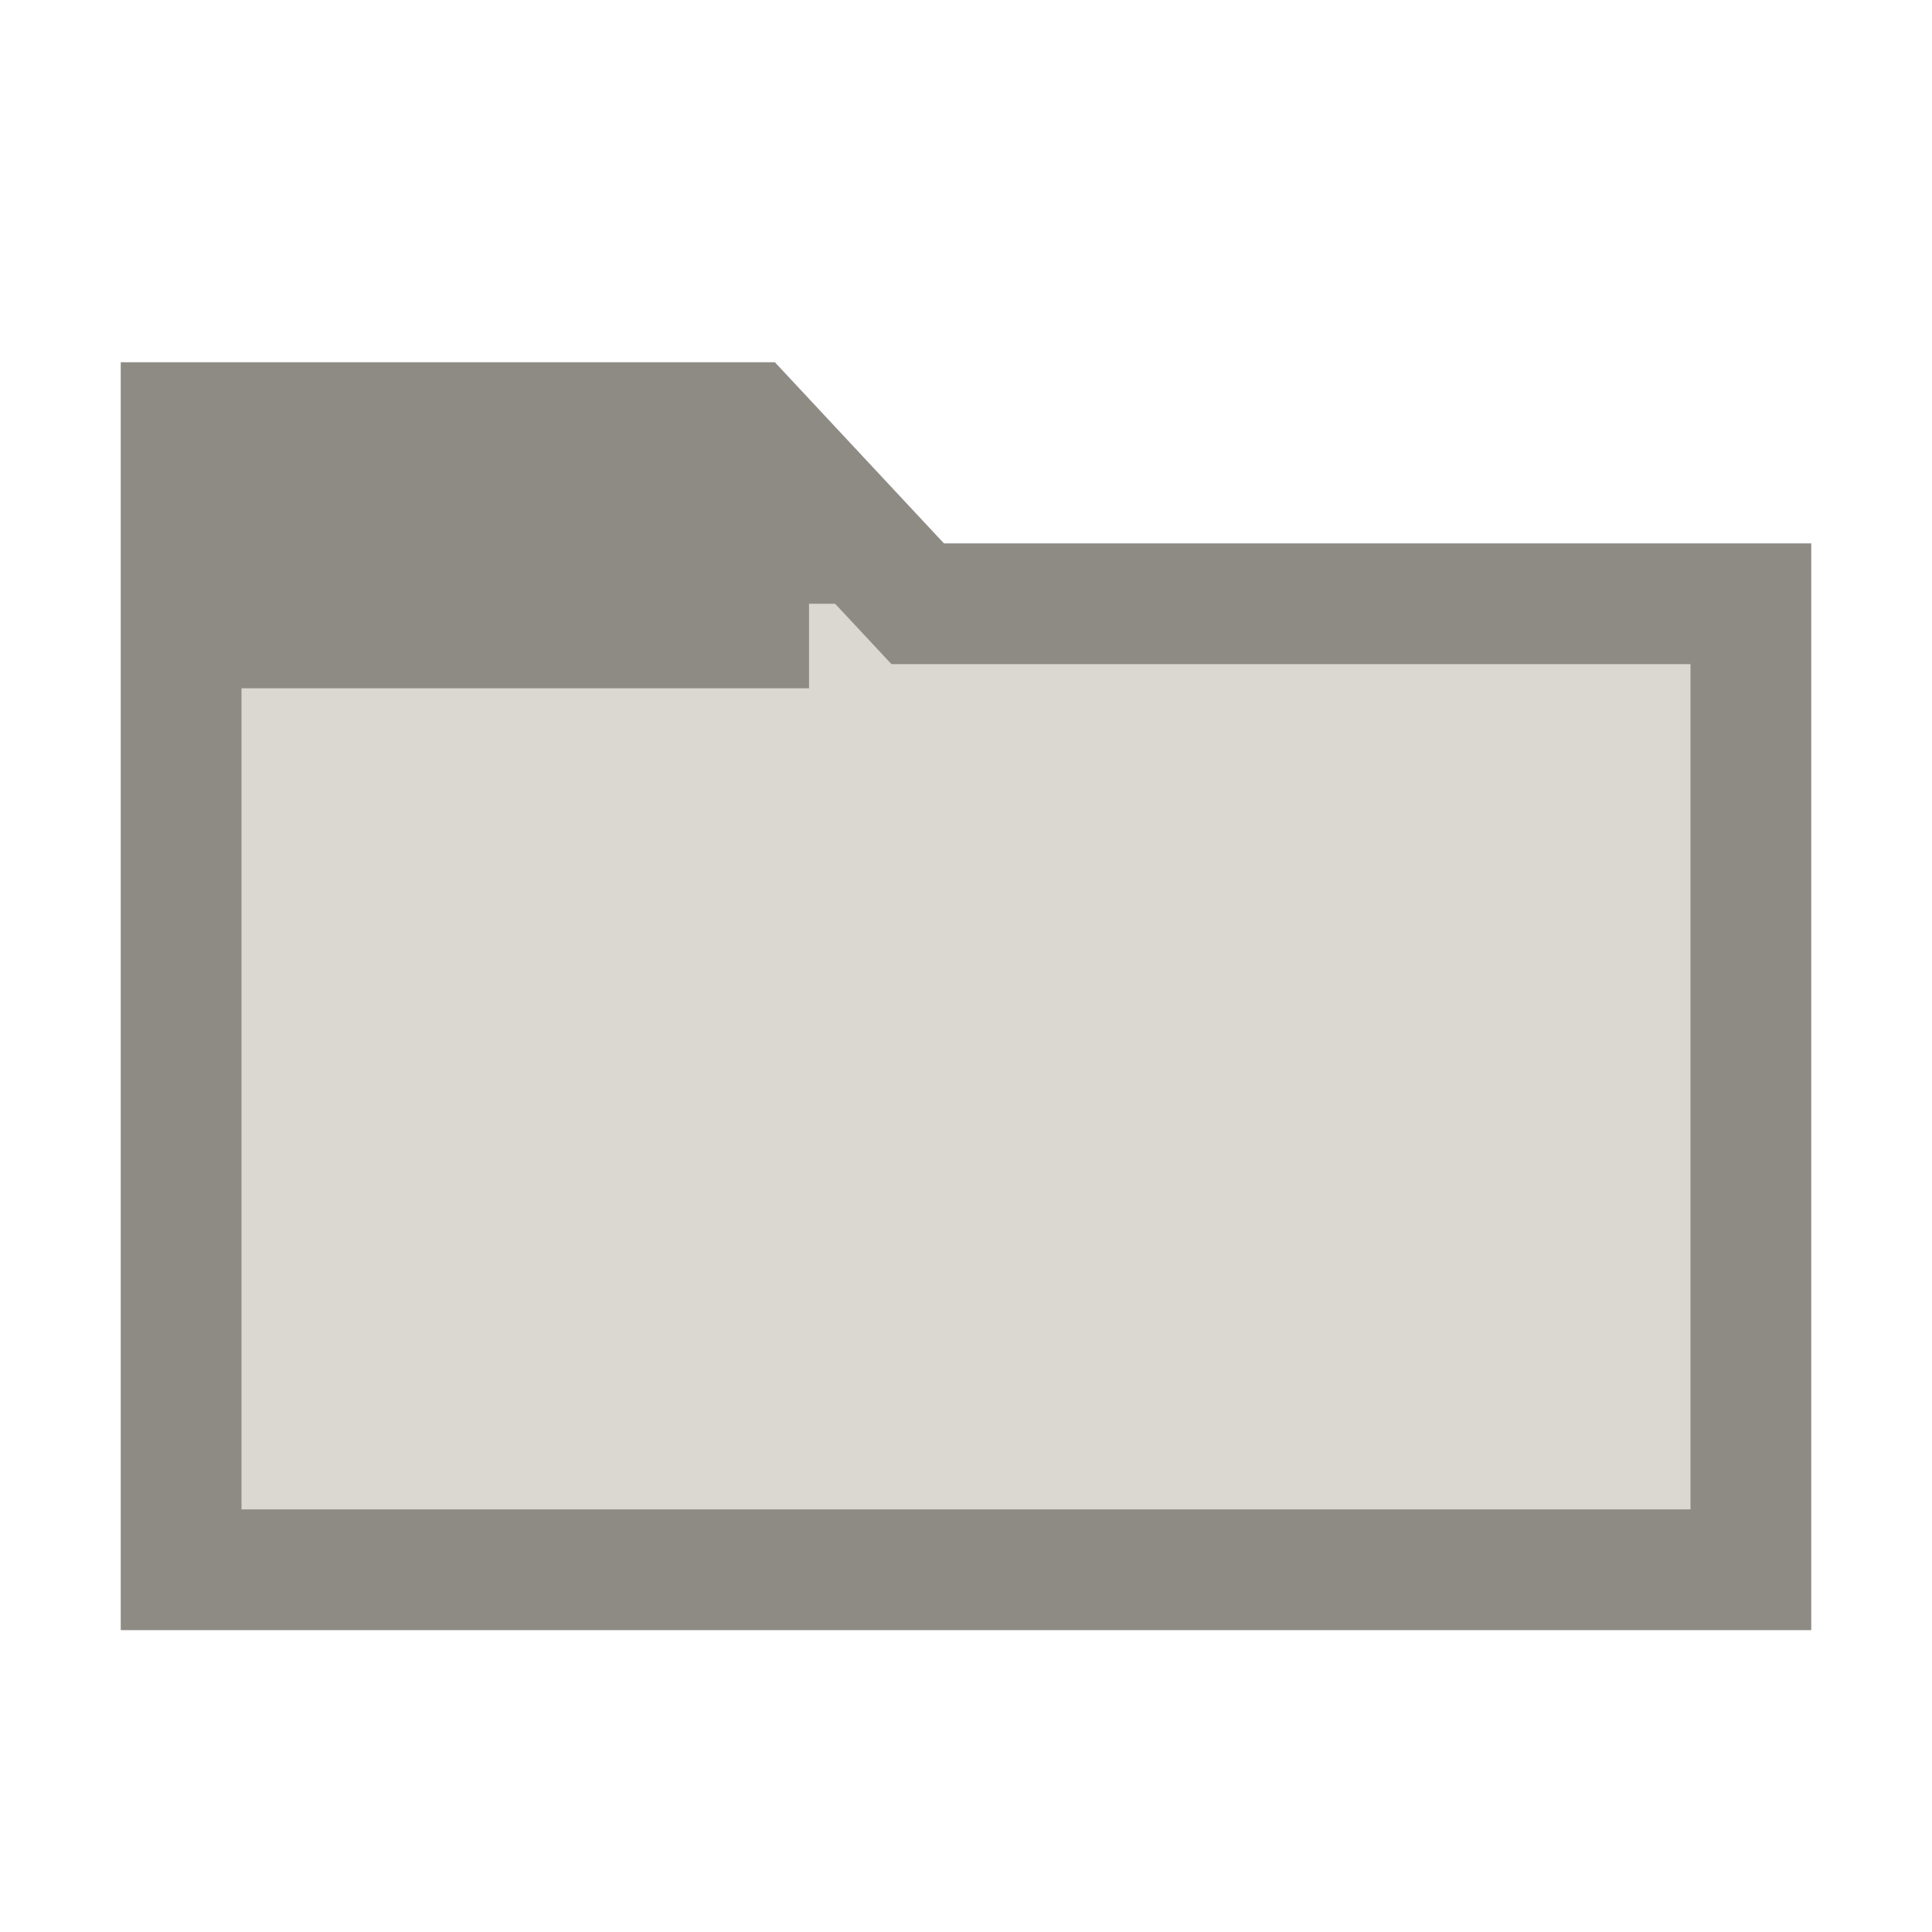
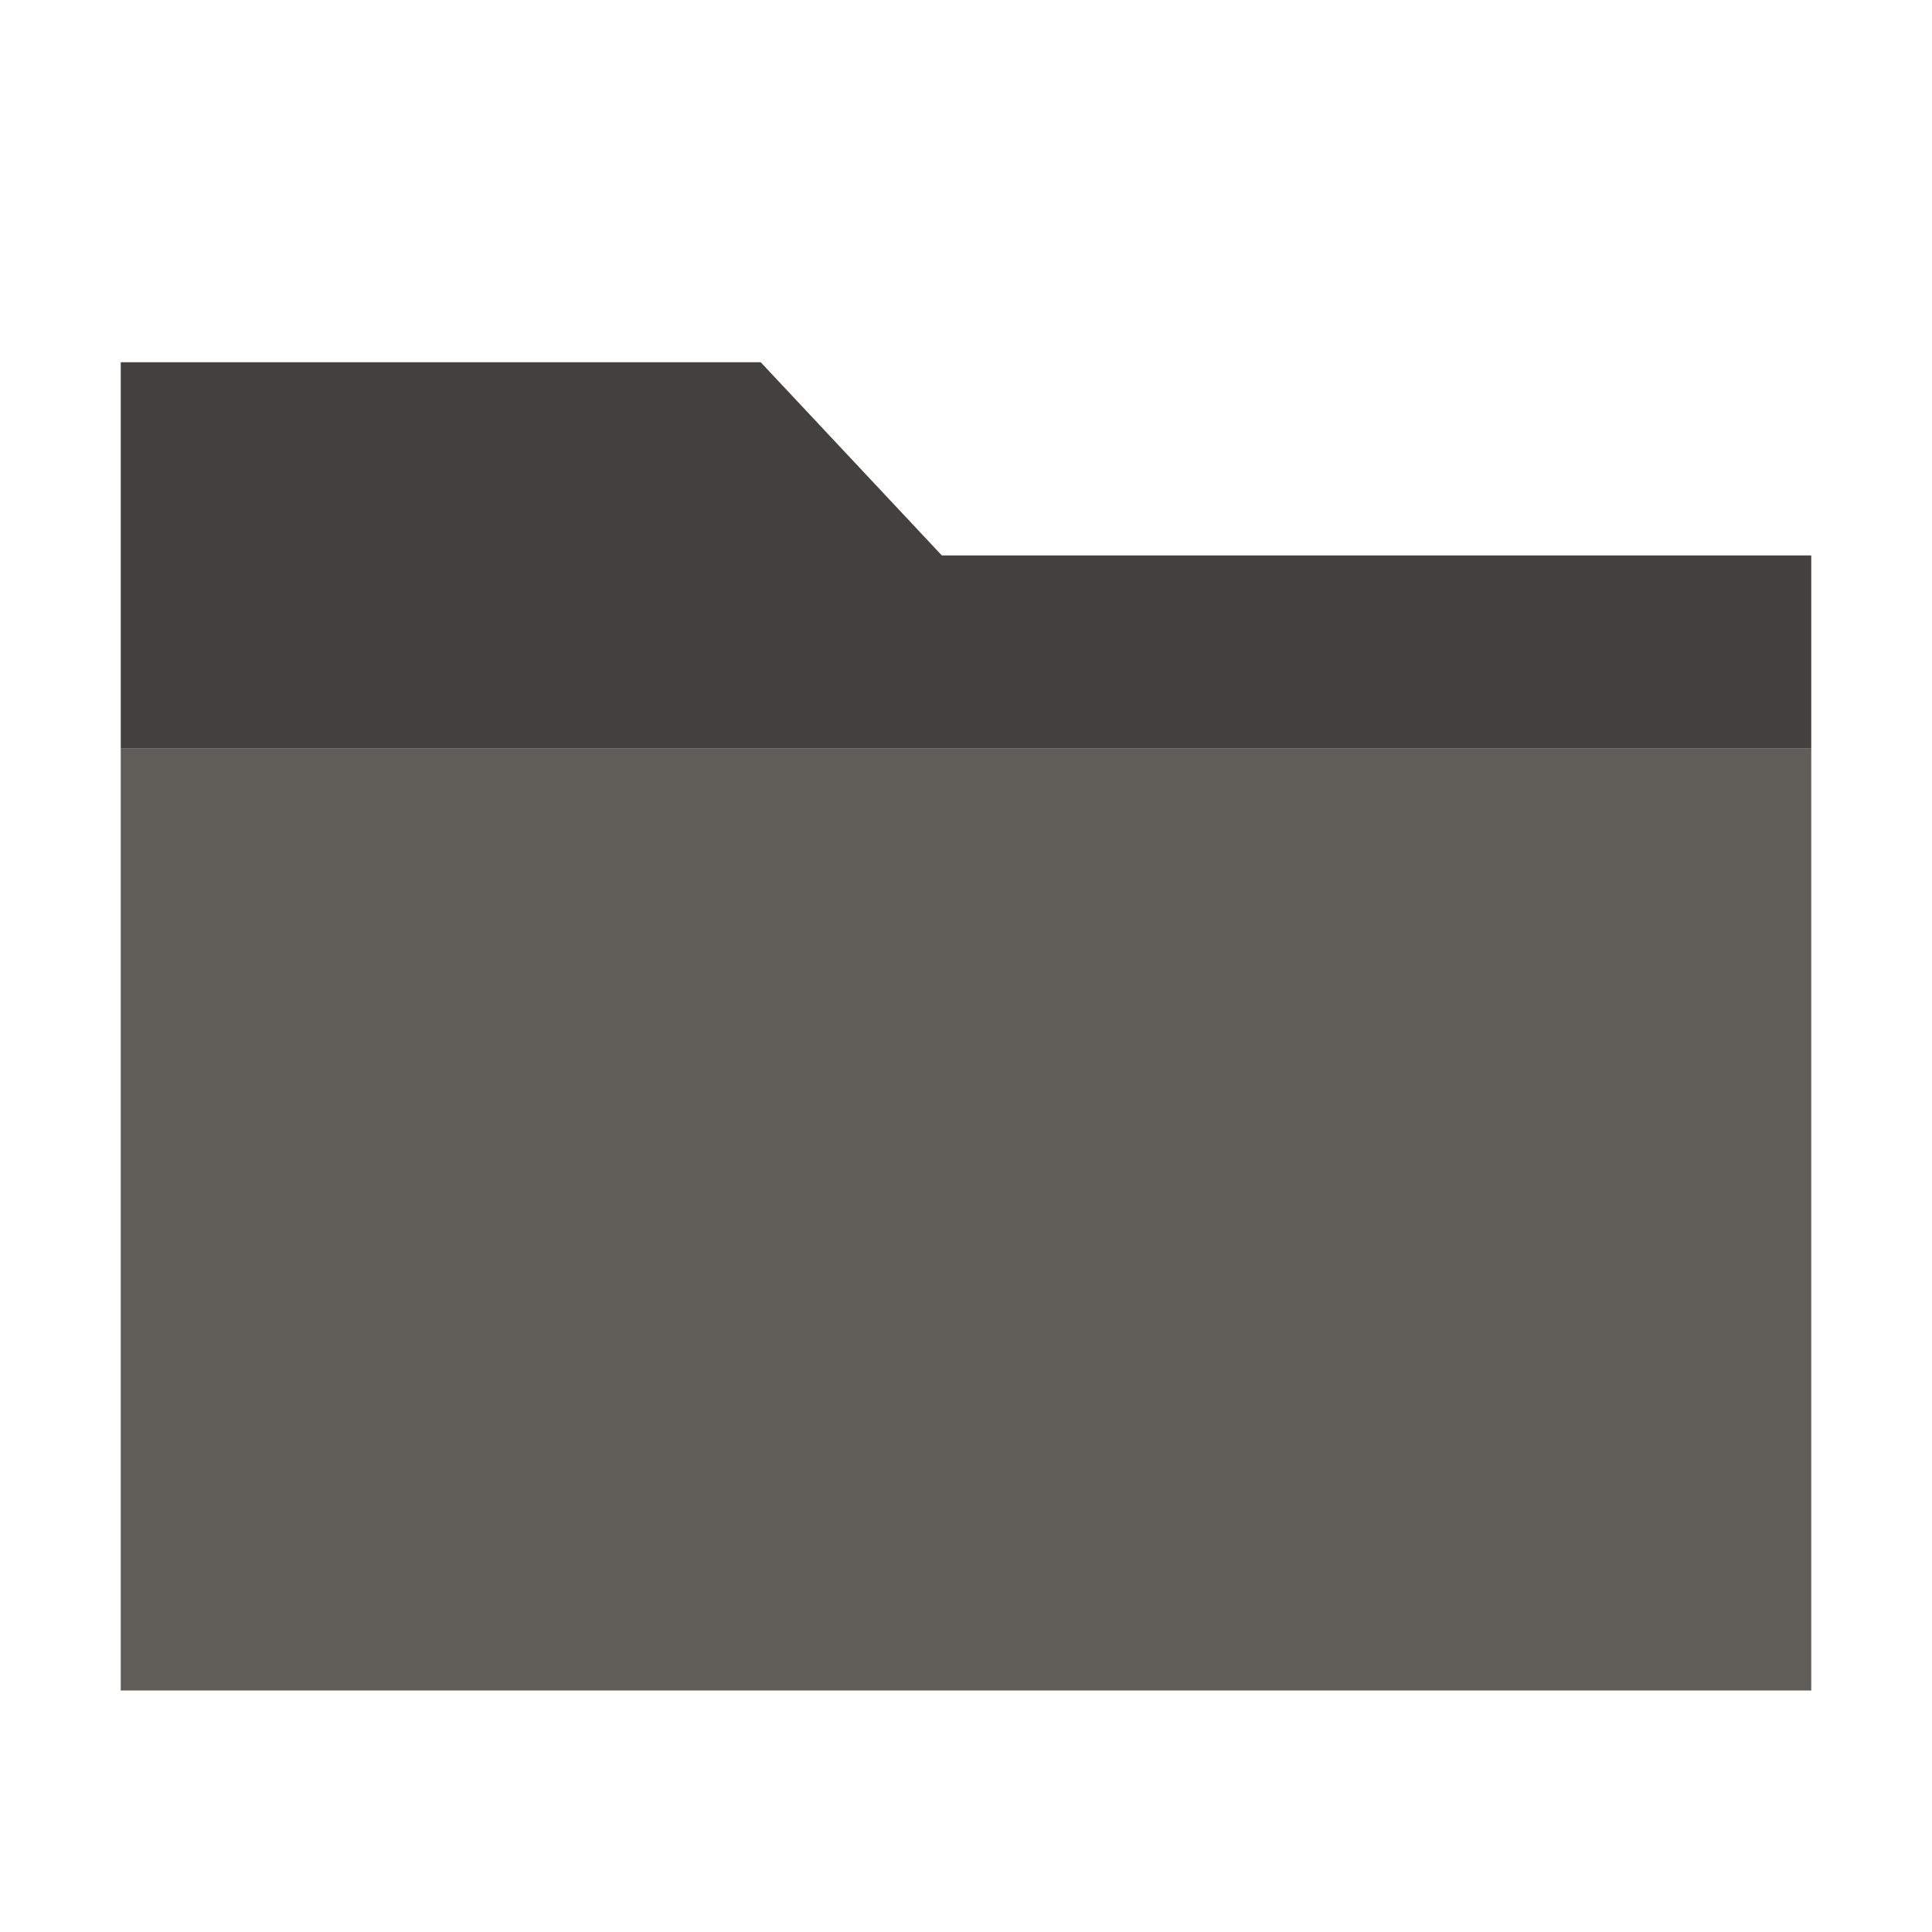
<svg xmlns="http://www.w3.org/2000/svg" viewBox="0 0 16 16">
-   <path d="M1.5 3.5h4.7L7.6 5h6.9v8H1.5z" fill="#DAD8D1" stroke="#8E8B85" />
-   <path d="M1.5 3.5h4.7L7.6 5H1.5z" fill="#8E8B85" />
-   <rect x="1.5" y="3.5" width="5.2" height="2.2" fill="#8E8B85" />
+   <path d="M1 3h5.3l1.5 1.6H15v1.6H1z" fill="#43413D" />
+   <path d="M1 6.2h14V14H1z" fill="#5F5D57" />
</svg>
